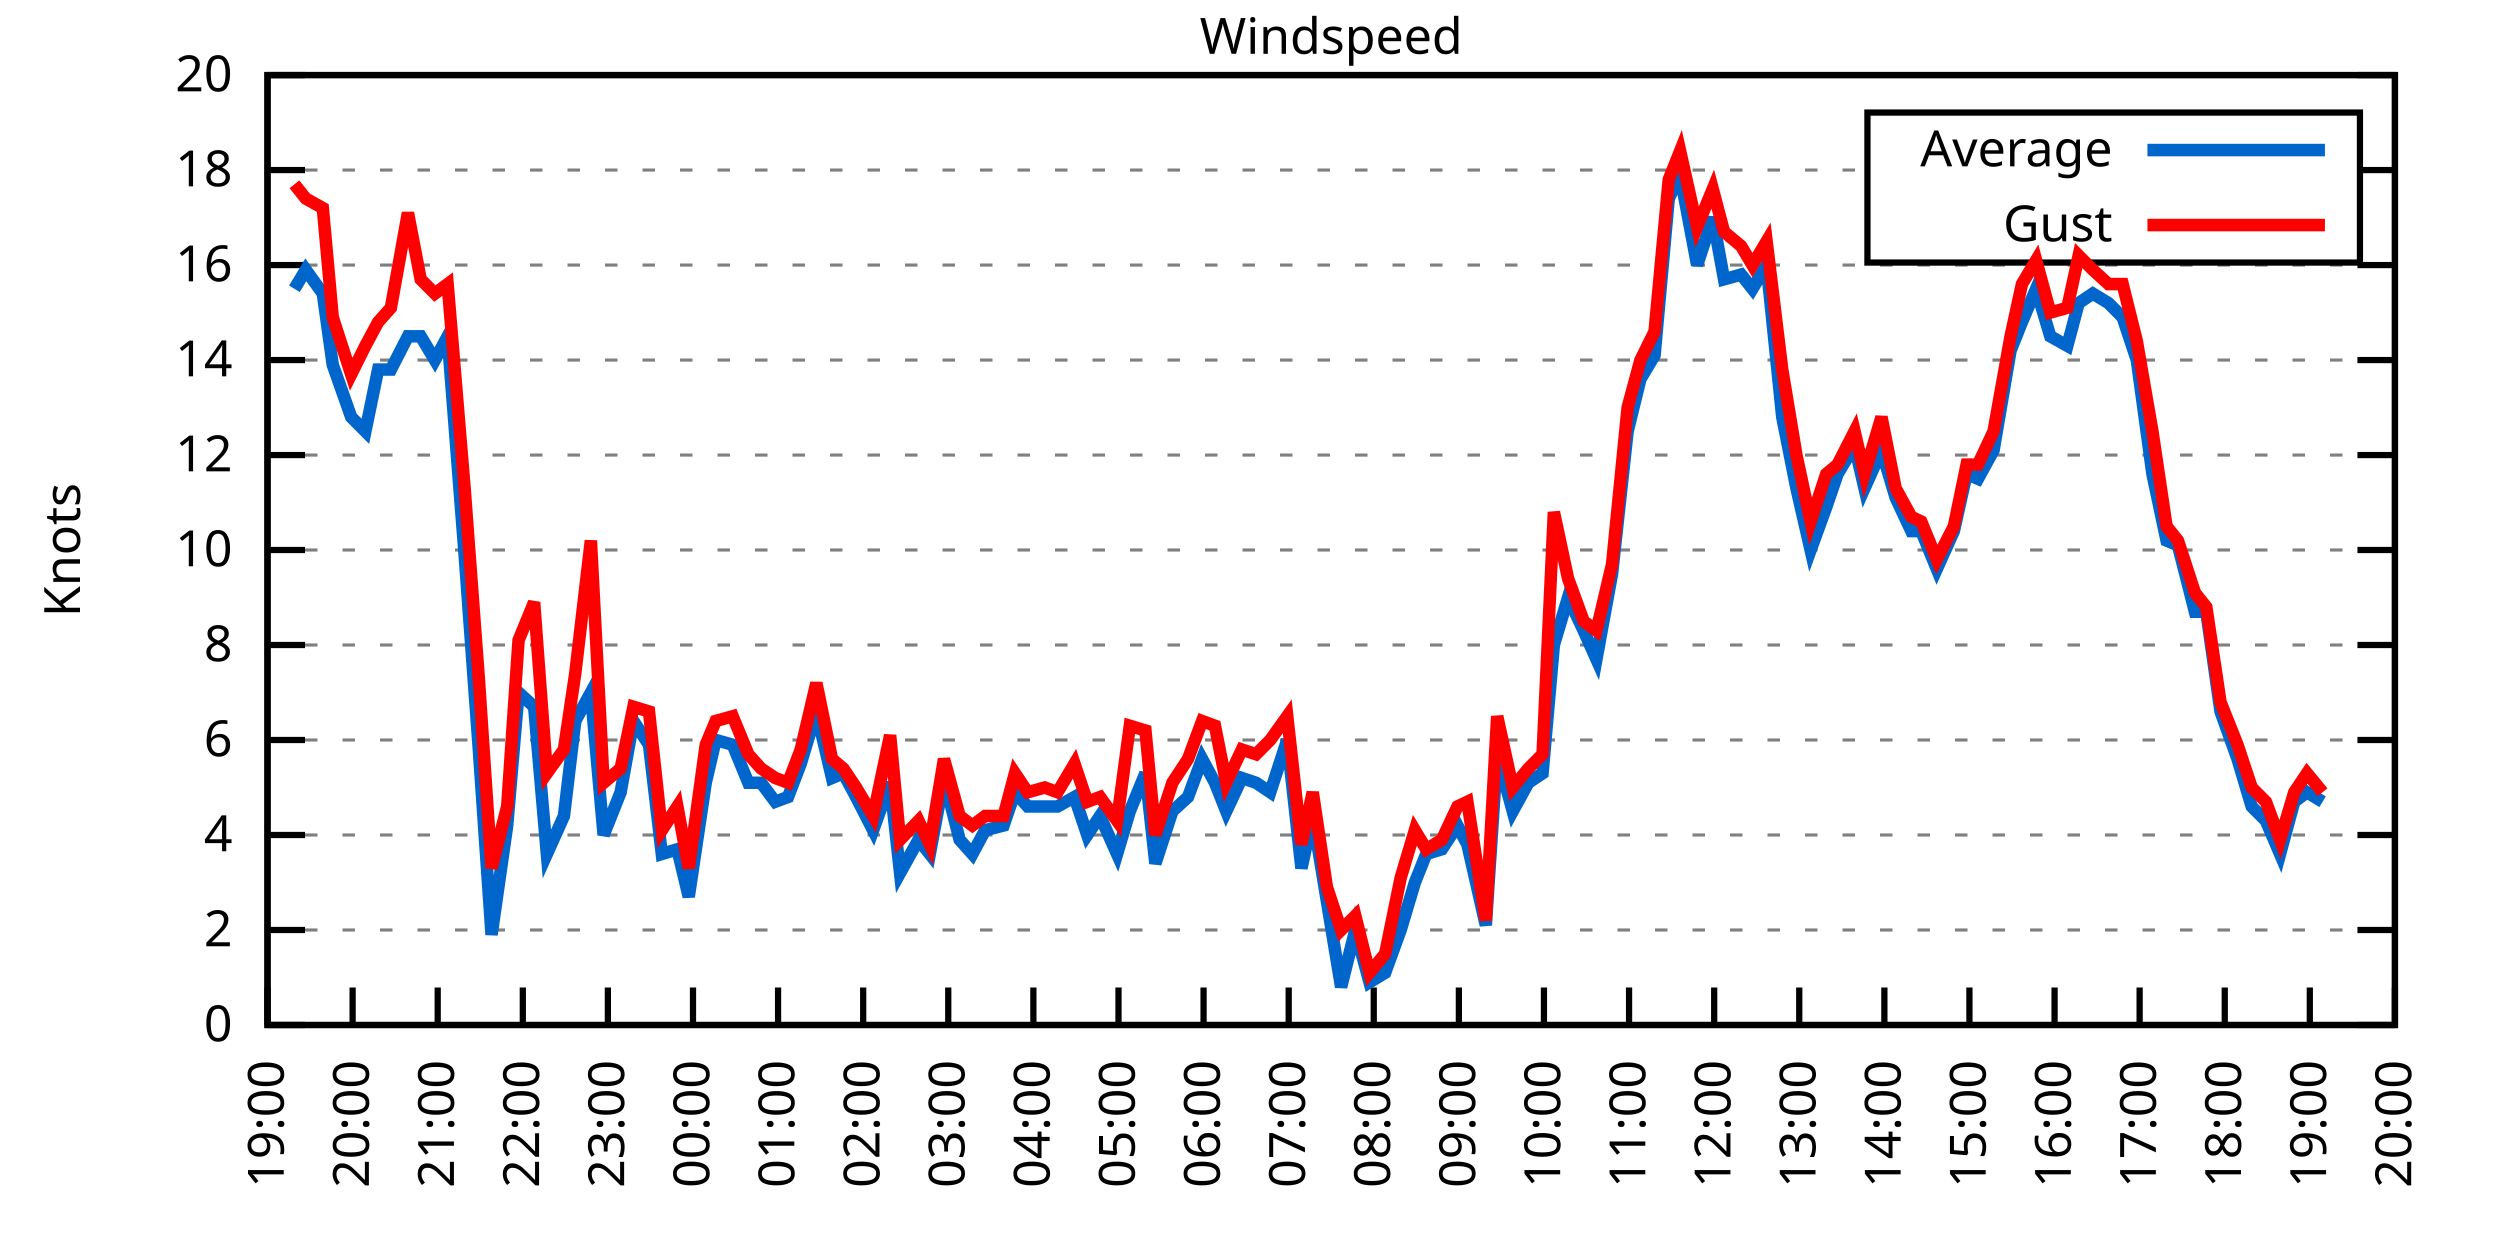
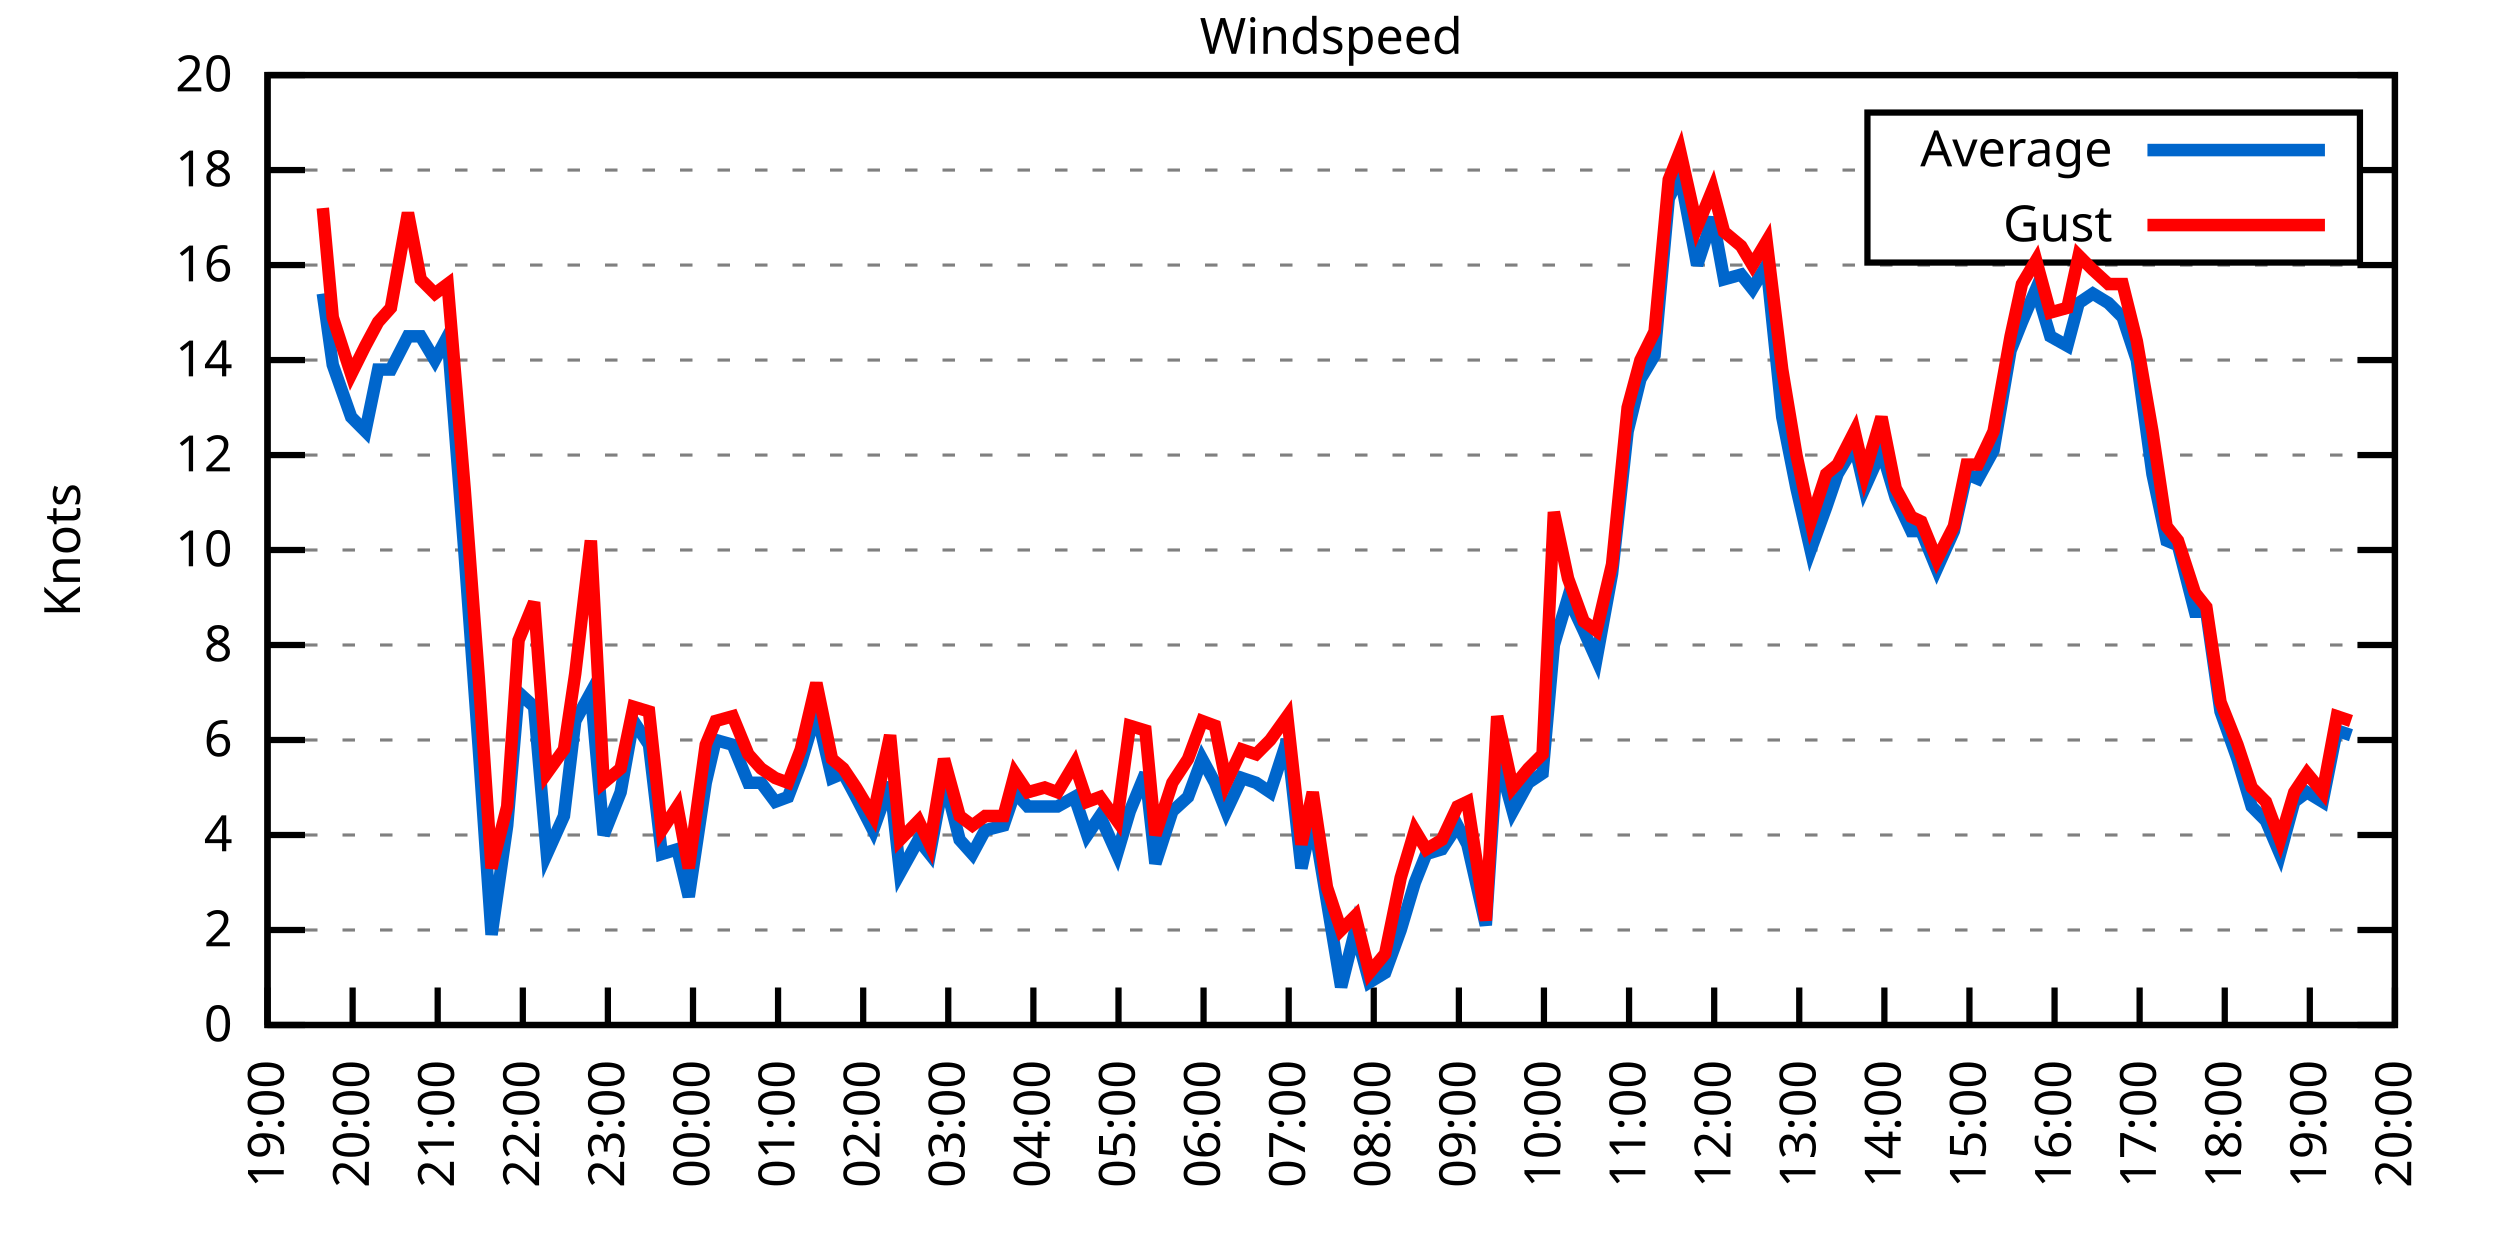
<svg xmlns="http://www.w3.org/2000/svg" xmlns:xlink="http://www.w3.org/1999/xlink" width="400" height="200" viewBox="0 0 400 200">
  <g id="gnuplot_canvas">
    <rect x="0" y="0" width="400" height="200" fill="none" />
    <defs>
      <circle id="gpDot" r="0.5" stroke-width="0.5" stroke="currentColor" />
      <path id="gpPt0" stroke-width="0.333" stroke="currentColor" d="M-1,0 h2 M0,-1 v2" />
      <path id="gpPt1" stroke-width="0.333" stroke="currentColor" d="M-1,-1 L1,1 M1,-1 L-1,1" />
      <path id="gpPt2" stroke-width="0.333" stroke="currentColor" d="M-1,0 L1,0 M0,-1 L0,1 M-1,-1 L1,1 M-1,1 L1,-1" />
      <rect id="gpPt3" stroke-width="0.333" stroke="currentColor" x="-1" y="-1" width="2" height="2" />
      <rect id="gpPt4" stroke-width="0.333" stroke="currentColor" fill="currentColor" x="-1" y="-1" width="2" height="2" />
      <circle id="gpPt5" stroke-width="0.333" stroke="currentColor" cx="0" cy="0" r="1" />
      <use xlink:href="#gpPt5" id="gpPt6" fill="currentColor" stroke="none" />
      <path id="gpPt7" stroke-width="0.333" stroke="currentColor" d="M0,-1.33 L-1.33,0.67 L1.33,0.67 z" />
      <use xlink:href="#gpPt7" id="gpPt8" fill="currentColor" stroke="none" />
      <use xlink:href="#gpPt7" id="gpPt9" stroke="currentColor" transform="rotate(180)" />
      <use xlink:href="#gpPt9" id="gpPt10" fill="currentColor" stroke="none" />
      <use xlink:href="#gpPt3" id="gpPt11" stroke="currentColor" transform="rotate(45)" />
      <use xlink:href="#gpPt11" id="gpPt12" fill="currentColor" stroke="none" />
      <path id="gpPt13" stroke-width="0.333" stroke="currentColor" d="M0,1.330 L1.265,0.411 L0.782,-1.067 L-0.782,-1.076 L-1.265,0.411 z" />
      <use xlink:href="#gpPt13" id="gpPt14" fill="currentColor" stroke="none" />
      <filter id="textbox" filterUnits="objectBoundingBox" x="0" y="0" height="1" width="1">
        <feFlood flood-color="white" flood-opacity="1" result="bgnd" />
        <feComposite in="SourceGraphic" in2="bgnd" operator="atop" />
      </filter>
      <filter id="greybox" filterUnits="objectBoundingBox" x="0" y="0" height="1" width="1">
        <feFlood flood-color="lightgrey" flood-opacity="1" result="grey" />
        <feComposite in="SourceGraphic" in2="grey" operator="atop" />
      </filter>
    </defs>
    <g fill="none" color="white" stroke="currentColor" stroke-width="1.00" stroke-linecap="butt" stroke-linejoin="miter">
</g>
    <g fill="none" color="black" stroke="currentColor" stroke-width="1.00" stroke-linecap="butt" stroke-linejoin="miter">
      <g stroke="none" shape-rendering="crispEdges">
        <polygon fill="rgb(255, 255, 255)" points="42.80,164.00 383.18,164.00 383.18,12.02 42.80,12.02 " />
      </g>
    </g>
    <g fill="none" color="black" stroke="currentColor" stroke-width="1.00" stroke-linecap="butt" stroke-linejoin="miter">
</g>
    <g fill="none" color="black" stroke="black" stroke-width="0.50" stroke-linecap="butt" stroke-linejoin="miter">
</g>
    <g fill="none" color="gray" stroke="currentColor" stroke-width="0.50" stroke-linecap="butt" stroke-linejoin="miter">
      <path stroke="gray" stroke-dasharray="2,4" class="gridline" d="M42.80,164.00 L383.19,164.00  " />
    </g>
    <g fill="none" color="gray" stroke="gray" stroke-width="1.00" stroke-linecap="butt" stroke-linejoin="miter">
</g>
    <g fill="none" color="black" stroke="currentColor" stroke-width="1.00" stroke-linecap="butt" stroke-linejoin="miter">
      <path stroke="black" d="M42.80,164.00 L48.80,164.00 M383.19,164.00 L377.19,164.00  " />
      <g transform="translate(37.20,166.60)" stroke="none" fill="black" font-family="Sans" font-size="8.00" text-anchor="end">
        <text>
          <tspan font-family="Sans"> 0</tspan>
        </text>
      </g>
    </g>
    <g fill="none" color="black" stroke="currentColor" stroke-width="1.00" stroke-linecap="butt" stroke-linejoin="miter">
</g>
    <g fill="none" color="black" stroke="black" stroke-width="0.50" stroke-linecap="butt" stroke-linejoin="miter">
</g>
    <g fill="none" color="gray" stroke="currentColor" stroke-width="0.50" stroke-linecap="butt" stroke-linejoin="miter">
      <path stroke="gray" stroke-dasharray="2,4" class="gridline" d="M42.80,148.80 L383.19,148.80  " />
    </g>
    <g fill="none" color="gray" stroke="gray" stroke-width="1.00" stroke-linecap="butt" stroke-linejoin="miter">
</g>
    <g fill="none" color="black" stroke="currentColor" stroke-width="1.00" stroke-linecap="butt" stroke-linejoin="miter">
      <path stroke="black" d="M42.80,148.80 L48.80,148.80 M383.19,148.80 L377.19,148.80  " />
      <g transform="translate(37.20,151.40)" stroke="none" fill="black" font-family="Sans" font-size="8.00" text-anchor="end">
        <text>
          <tspan font-family="Sans"> 2</tspan>
        </text>
      </g>
    </g>
    <g fill="none" color="black" stroke="currentColor" stroke-width="1.00" stroke-linecap="butt" stroke-linejoin="miter">
</g>
    <g fill="none" color="black" stroke="black" stroke-width="0.50" stroke-linecap="butt" stroke-linejoin="miter">
</g>
    <g fill="none" color="gray" stroke="currentColor" stroke-width="0.50" stroke-linecap="butt" stroke-linejoin="miter">
      <path stroke="gray" stroke-dasharray="2,4" class="gridline" d="M42.80,133.60 L383.19,133.60  " />
    </g>
    <g fill="none" color="gray" stroke="gray" stroke-width="1.00" stroke-linecap="butt" stroke-linejoin="miter">
</g>
    <g fill="none" color="black" stroke="currentColor" stroke-width="1.00" stroke-linecap="butt" stroke-linejoin="miter">
      <path stroke="black" d="M42.80,133.60 L48.80,133.60 M383.19,133.60 L377.19,133.60  " />
      <g transform="translate(37.20,136.20)" stroke="none" fill="black" font-family="Sans" font-size="8.00" text-anchor="end">
        <text>
          <tspan font-family="Sans"> 4</tspan>
        </text>
      </g>
    </g>
    <g fill="none" color="black" stroke="currentColor" stroke-width="1.00" stroke-linecap="butt" stroke-linejoin="miter">
</g>
    <g fill="none" color="black" stroke="black" stroke-width="0.50" stroke-linecap="butt" stroke-linejoin="miter">
</g>
    <g fill="none" color="gray" stroke="currentColor" stroke-width="0.50" stroke-linecap="butt" stroke-linejoin="miter">
      <path stroke="gray" stroke-dasharray="2,4" class="gridline" d="M42.80,118.40 L383.19,118.40  " />
    </g>
    <g fill="none" color="gray" stroke="gray" stroke-width="1.00" stroke-linecap="butt" stroke-linejoin="miter">
</g>
    <g fill="none" color="black" stroke="currentColor" stroke-width="1.00" stroke-linecap="butt" stroke-linejoin="miter">
      <path stroke="black" d="M42.80,118.40 L48.80,118.40 M383.19,118.40 L377.19,118.40  " />
      <g transform="translate(37.20,121.00)" stroke="none" fill="black" font-family="Sans" font-size="8.00" text-anchor="end">
        <text>
          <tspan font-family="Sans"> 6</tspan>
        </text>
      </g>
    </g>
    <g fill="none" color="black" stroke="currentColor" stroke-width="1.00" stroke-linecap="butt" stroke-linejoin="miter">
</g>
    <g fill="none" color="black" stroke="black" stroke-width="0.50" stroke-linecap="butt" stroke-linejoin="miter">
</g>
    <g fill="none" color="gray" stroke="currentColor" stroke-width="0.50" stroke-linecap="butt" stroke-linejoin="miter">
      <path stroke="gray" stroke-dasharray="2,4" class="gridline" d="M42.80,103.20 L383.19,103.20  " />
    </g>
    <g fill="none" color="gray" stroke="gray" stroke-width="1.00" stroke-linecap="butt" stroke-linejoin="miter">
</g>
    <g fill="none" color="black" stroke="currentColor" stroke-width="1.00" stroke-linecap="butt" stroke-linejoin="miter">
      <path stroke="black" d="M42.80,103.20 L48.80,103.20 M383.19,103.20 L377.19,103.20  " />
      <g transform="translate(37.20,105.80)" stroke="none" fill="black" font-family="Sans" font-size="8.00" text-anchor="end">
        <text>
          <tspan font-family="Sans"> 8</tspan>
        </text>
      </g>
    </g>
    <g fill="none" color="black" stroke="currentColor" stroke-width="1.00" stroke-linecap="butt" stroke-linejoin="miter">
</g>
    <g fill="none" color="black" stroke="black" stroke-width="0.50" stroke-linecap="butt" stroke-linejoin="miter">
</g>
    <g fill="none" color="gray" stroke="currentColor" stroke-width="0.50" stroke-linecap="butt" stroke-linejoin="miter">
      <path stroke="gray" stroke-dasharray="2,4" class="gridline" d="M42.80,88.00 L383.19,88.00  " />
    </g>
    <g fill="none" color="gray" stroke="gray" stroke-width="1.00" stroke-linecap="butt" stroke-linejoin="miter">
</g>
    <g fill="none" color="black" stroke="currentColor" stroke-width="1.00" stroke-linecap="butt" stroke-linejoin="miter">
      <path stroke="black" d="M42.80,88.00 L48.80,88.00 M383.19,88.00 L377.19,88.00  " />
      <g transform="translate(37.20,90.60)" stroke="none" fill="black" font-family="Sans" font-size="8.00" text-anchor="end">
        <text>
          <tspan font-family="Sans"> 10</tspan>
        </text>
      </g>
    </g>
    <g fill="none" color="black" stroke="currentColor" stroke-width="1.00" stroke-linecap="butt" stroke-linejoin="miter">
</g>
    <g fill="none" color="black" stroke="black" stroke-width="0.50" stroke-linecap="butt" stroke-linejoin="miter">
</g>
    <g fill="none" color="gray" stroke="currentColor" stroke-width="0.50" stroke-linecap="butt" stroke-linejoin="miter">
      <path stroke="gray" stroke-dasharray="2,4" class="gridline" d="M42.80,72.81 L383.19,72.81  " />
    </g>
    <g fill="none" color="gray" stroke="gray" stroke-width="1.00" stroke-linecap="butt" stroke-linejoin="miter">
</g>
    <g fill="none" color="black" stroke="currentColor" stroke-width="1.00" stroke-linecap="butt" stroke-linejoin="miter">
      <path stroke="black" d="M42.80,72.81 L48.80,72.81 M383.19,72.81 L377.19,72.81  " />
      <g transform="translate(37.20,75.41)" stroke="none" fill="black" font-family="Sans" font-size="8.00" text-anchor="end">
        <text>
          <tspan font-family="Sans"> 12</tspan>
        </text>
      </g>
    </g>
    <g fill="none" color="black" stroke="currentColor" stroke-width="1.00" stroke-linecap="butt" stroke-linejoin="miter">
</g>
    <g fill="none" color="black" stroke="black" stroke-width="0.50" stroke-linecap="butt" stroke-linejoin="miter">
</g>
    <g fill="none" color="gray" stroke="currentColor" stroke-width="0.50" stroke-linecap="butt" stroke-linejoin="miter">
      <path stroke="gray" stroke-dasharray="2,4" class="gridline" d="M42.80,57.61 L383.19,57.61  " />
    </g>
    <g fill="none" color="gray" stroke="gray" stroke-width="1.00" stroke-linecap="butt" stroke-linejoin="miter">
</g>
    <g fill="none" color="black" stroke="currentColor" stroke-width="1.00" stroke-linecap="butt" stroke-linejoin="miter">
      <path stroke="black" d="M42.80,57.61 L48.80,57.61 M383.19,57.61 L377.19,57.61  " />
      <g transform="translate(37.20,60.21)" stroke="none" fill="black" font-family="Sans" font-size="8.00" text-anchor="end">
        <text>
          <tspan font-family="Sans"> 14</tspan>
        </text>
      </g>
    </g>
    <g fill="none" color="black" stroke="currentColor" stroke-width="1.00" stroke-linecap="butt" stroke-linejoin="miter">
</g>
    <g fill="none" color="black" stroke="black" stroke-width="0.50" stroke-linecap="butt" stroke-linejoin="miter">
</g>
    <g fill="none" color="gray" stroke="currentColor" stroke-width="0.50" stroke-linecap="butt" stroke-linejoin="miter">
      <path stroke="gray" stroke-dasharray="2,4" class="gridline" d="M42.80,42.41 L383.19,42.41  " />
    </g>
    <g fill="none" color="gray" stroke="gray" stroke-width="1.00" stroke-linecap="butt" stroke-linejoin="miter">
</g>
    <g fill="none" color="black" stroke="currentColor" stroke-width="1.00" stroke-linecap="butt" stroke-linejoin="miter">
      <path stroke="black" d="M42.80,42.41 L48.80,42.41 M383.19,42.41 L377.19,42.41  " />
      <g transform="translate(37.20,45.01)" stroke="none" fill="black" font-family="Sans" font-size="8.00" text-anchor="end">
        <text>
          <tspan font-family="Sans"> 16</tspan>
        </text>
      </g>
    </g>
    <g fill="none" color="black" stroke="currentColor" stroke-width="1.00" stroke-linecap="butt" stroke-linejoin="miter">
</g>
    <g fill="none" color="black" stroke="black" stroke-width="0.50" stroke-linecap="butt" stroke-linejoin="miter">
</g>
    <g fill="none" color="gray" stroke="currentColor" stroke-width="0.50" stroke-linecap="butt" stroke-linejoin="miter">
      <path stroke="gray" stroke-dasharray="2,4" class="gridline" d="M42.80,27.21 L298.79,27.21 M377.59,27.21 L383.19,27.21  " />
    </g>
    <g fill="none" color="gray" stroke="gray" stroke-width="1.00" stroke-linecap="butt" stroke-linejoin="miter">
</g>
    <g fill="none" color="black" stroke="currentColor" stroke-width="1.00" stroke-linecap="butt" stroke-linejoin="miter">
      <path stroke="black" d="M42.80,27.21 L48.80,27.21 M383.19,27.21 L377.19,27.21  " />
      <g transform="translate(37.20,29.81)" stroke="none" fill="black" font-family="Sans" font-size="8.00" text-anchor="end">
        <text>
          <tspan font-family="Sans"> 18</tspan>
        </text>
      </g>
    </g>
    <g fill="none" color="black" stroke="currentColor" stroke-width="1.00" stroke-linecap="butt" stroke-linejoin="miter">
</g>
    <g fill="none" color="black" stroke="black" stroke-width="0.50" stroke-linecap="butt" stroke-linejoin="miter">
</g>
    <g fill="none" color="gray" stroke="currentColor" stroke-width="0.50" stroke-linecap="butt" stroke-linejoin="miter">
      <path stroke="gray" stroke-dasharray="2,4" class="gridline" d="M42.80,12.01 L383.19,12.01  " />
    </g>
    <g fill="none" color="gray" stroke="gray" stroke-width="1.00" stroke-linecap="butt" stroke-linejoin="miter">
</g>
    <g fill="none" color="black" stroke="currentColor" stroke-width="1.00" stroke-linecap="butt" stroke-linejoin="miter">
      <path stroke="black" d="M42.80,12.01 L48.80,12.01 M383.19,12.01 L377.19,12.01  " />
      <g transform="translate(37.20,14.61)" stroke="none" fill="black" font-family="Sans" font-size="8.00" text-anchor="end">
        <text>
          <tspan font-family="Sans"> 20</tspan>
        </text>
      </g>
    </g>
    <g fill="none" color="black" stroke="currentColor" stroke-width="1.00" stroke-linecap="butt" stroke-linejoin="miter">
      <path stroke="black" d="M42.80,164.00 L42.80,158.00  " />
      <g transform="translate(45.40,169.60) rotate(270.00)" stroke="none" fill="black" font-family="Sans" font-size="8.00" text-anchor="end">
        <text>
          <tspan font-family="Sans">19:00</tspan>
        </text>
      </g>
    </g>
    <g fill="none" color="black" stroke="currentColor" stroke-width="1.00" stroke-linecap="butt" stroke-linejoin="miter">
      <path stroke="black" d="M56.42,164.00 L56.42,158.00  " />
      <g transform="translate(59.02,169.60) rotate(270.00)" stroke="none" fill="black" font-family="Sans" font-size="8.00" text-anchor="end">
        <text>
          <tspan font-family="Sans">20:00</tspan>
        </text>
      </g>
    </g>
    <g fill="none" color="black" stroke="currentColor" stroke-width="1.00" stroke-linecap="butt" stroke-linejoin="miter">
      <path stroke="black" d="M70.03,164.00 L70.03,158.00  " />
      <g transform="translate(72.63,169.60) rotate(270.00)" stroke="none" fill="black" font-family="Sans" font-size="8.00" text-anchor="end">
        <text>
          <tspan font-family="Sans">21:00</tspan>
        </text>
      </g>
    </g>
    <g fill="none" color="black" stroke="currentColor" stroke-width="1.00" stroke-linecap="butt" stroke-linejoin="miter">
      <path stroke="black" d="M83.65,164.00 L83.65,158.00  " />
      <g transform="translate(86.25,169.60) rotate(270.00)" stroke="none" fill="black" font-family="Sans" font-size="8.00" text-anchor="end">
        <text>
          <tspan font-family="Sans">22:00</tspan>
        </text>
      </g>
    </g>
    <g fill="none" color="black" stroke="currentColor" stroke-width="1.00" stroke-linecap="butt" stroke-linejoin="miter">
      <path stroke="black" d="M97.26,164.00 L97.26,158.00  " />
      <g transform="translate(99.86,169.60) rotate(270.00)" stroke="none" fill="black" font-family="Sans" font-size="8.00" text-anchor="end">
        <text>
          <tspan font-family="Sans">23:00</tspan>
        </text>
      </g>
    </g>
    <g fill="none" color="black" stroke="currentColor" stroke-width="1.00" stroke-linecap="butt" stroke-linejoin="miter">
      <path stroke="black" d="M110.88,164.00 L110.88,158.00  " />
      <g transform="translate(113.48,169.60) rotate(270.00)" stroke="none" fill="black" font-family="Sans" font-size="8.00" text-anchor="end">
        <text>
          <tspan font-family="Sans">00:00</tspan>
        </text>
      </g>
    </g>
    <g fill="none" color="black" stroke="currentColor" stroke-width="1.00" stroke-linecap="butt" stroke-linejoin="miter">
      <path stroke="black" d="M124.49,164.00 L124.49,158.00  " />
      <g transform="translate(127.09,169.60) rotate(270.00)" stroke="none" fill="black" font-family="Sans" font-size="8.00" text-anchor="end">
        <text>
          <tspan font-family="Sans">01:00</tspan>
        </text>
      </g>
    </g>
    <g fill="none" color="black" stroke="currentColor" stroke-width="1.00" stroke-linecap="butt" stroke-linejoin="miter">
      <path stroke="black" d="M138.11,164.00 L138.11,158.00  " />
      <g transform="translate(140.71,169.60) rotate(270.00)" stroke="none" fill="black" font-family="Sans" font-size="8.00" text-anchor="end">
        <text>
          <tspan font-family="Sans">02:00</tspan>
        </text>
      </g>
    </g>
    <g fill="none" color="black" stroke="currentColor" stroke-width="1.00" stroke-linecap="butt" stroke-linejoin="miter">
      <path stroke="black" d="M151.72,164.00 L151.72,158.00  " />
      <g transform="translate(154.32,169.60) rotate(270.00)" stroke="none" fill="black" font-family="Sans" font-size="8.00" text-anchor="end">
        <text>
          <tspan font-family="Sans">03:00</tspan>
        </text>
      </g>
    </g>
    <g fill="none" color="black" stroke="currentColor" stroke-width="1.00" stroke-linecap="butt" stroke-linejoin="miter">
      <path stroke="black" d="M165.34,164.00 L165.34,158.00  " />
      <g transform="translate(167.94,169.60) rotate(270.00)" stroke="none" fill="black" font-family="Sans" font-size="8.00" text-anchor="end">
        <text>
          <tspan font-family="Sans">04:00</tspan>
        </text>
      </g>
    </g>
    <g fill="none" color="black" stroke="currentColor" stroke-width="1.00" stroke-linecap="butt" stroke-linejoin="miter">
      <path stroke="black" d="M178.96,164.00 L178.96,158.00  " />
      <g transform="translate(181.56,169.60) rotate(270.00)" stroke="none" fill="black" font-family="Sans" font-size="8.00" text-anchor="end">
        <text>
          <tspan font-family="Sans">05:00</tspan>
        </text>
      </g>
    </g>
    <g fill="none" color="black" stroke="currentColor" stroke-width="1.00" stroke-linecap="butt" stroke-linejoin="miter">
      <path stroke="black" d="M192.57,164.00 L192.57,158.00  " />
      <g transform="translate(195.17,169.60) rotate(270.00)" stroke="none" fill="black" font-family="Sans" font-size="8.00" text-anchor="end">
        <text>
          <tspan font-family="Sans">06:00</tspan>
        </text>
      </g>
    </g>
    <g fill="none" color="black" stroke="currentColor" stroke-width="1.00" stroke-linecap="butt" stroke-linejoin="miter">
      <path stroke="black" d="M206.19,164.00 L206.19,158.00  " />
      <g transform="translate(208.79,169.60) rotate(270.00)" stroke="none" fill="black" font-family="Sans" font-size="8.00" text-anchor="end">
        <text>
          <tspan font-family="Sans">07:00</tspan>
        </text>
      </g>
    </g>
    <g fill="none" color="black" stroke="currentColor" stroke-width="1.00" stroke-linecap="butt" stroke-linejoin="miter">
      <path stroke="black" d="M219.80,164.00 L219.80,158.00  " />
      <g transform="translate(222.40,169.60) rotate(270.00)" stroke="none" fill="black" font-family="Sans" font-size="8.00" text-anchor="end">
        <text>
          <tspan font-family="Sans">08:00</tspan>
        </text>
      </g>
    </g>
    <g fill="none" color="black" stroke="currentColor" stroke-width="1.00" stroke-linecap="butt" stroke-linejoin="miter">
      <path stroke="black" d="M233.42,164.00 L233.42,158.00  " />
      <g transform="translate(236.02,169.60) rotate(270.00)" stroke="none" fill="black" font-family="Sans" font-size="8.00" text-anchor="end">
        <text>
          <tspan font-family="Sans">09:00</tspan>
        </text>
      </g>
    </g>
    <g fill="none" color="black" stroke="currentColor" stroke-width="1.00" stroke-linecap="butt" stroke-linejoin="miter">
      <path stroke="black" d="M247.03,164.00 L247.03,158.00  " />
      <g transform="translate(249.63,169.60) rotate(270.00)" stroke="none" fill="black" font-family="Sans" font-size="8.00" text-anchor="end">
        <text>
          <tspan font-family="Sans">10:00</tspan>
        </text>
      </g>
    </g>
    <g fill="none" color="black" stroke="currentColor" stroke-width="1.00" stroke-linecap="butt" stroke-linejoin="miter">
      <path stroke="black" d="M260.65,164.00 L260.65,158.00  " />
      <g transform="translate(263.25,169.60) rotate(270.00)" stroke="none" fill="black" font-family="Sans" font-size="8.00" text-anchor="end">
        <text>
          <tspan font-family="Sans">11:00</tspan>
        </text>
      </g>
    </g>
    <g fill="none" color="black" stroke="currentColor" stroke-width="1.00" stroke-linecap="butt" stroke-linejoin="miter">
      <path stroke="black" d="M274.27,164.00 L274.27,158.00  " />
      <g transform="translate(276.87,169.60) rotate(270.00)" stroke="none" fill="black" font-family="Sans" font-size="8.00" text-anchor="end">
        <text>
          <tspan font-family="Sans">12:00</tspan>
        </text>
      </g>
    </g>
    <g fill="none" color="black" stroke="currentColor" stroke-width="1.00" stroke-linecap="butt" stroke-linejoin="miter">
      <path stroke="black" d="M287.88,164.00 L287.88,158.00  " />
      <g transform="translate(290.48,169.60) rotate(270.00)" stroke="none" fill="black" font-family="Sans" font-size="8.00" text-anchor="end">
        <text>
          <tspan font-family="Sans">13:00</tspan>
        </text>
      </g>
    </g>
    <g fill="none" color="black" stroke="currentColor" stroke-width="1.00" stroke-linecap="butt" stroke-linejoin="miter">
      <path stroke="black" d="M301.50,164.00 L301.50,158.00  " />
      <g transform="translate(304.10,169.60) rotate(270.00)" stroke="none" fill="black" font-family="Sans" font-size="8.00" text-anchor="end">
        <text>
          <tspan font-family="Sans">14:00</tspan>
        </text>
      </g>
    </g>
    <g fill="none" color="black" stroke="currentColor" stroke-width="1.00" stroke-linecap="butt" stroke-linejoin="miter">
      <path stroke="black" d="M315.11,164.00 L315.11,158.00  " />
      <g transform="translate(317.71,169.60) rotate(270.00)" stroke="none" fill="black" font-family="Sans" font-size="8.00" text-anchor="end">
        <text>
          <tspan font-family="Sans">15:00</tspan>
        </text>
      </g>
    </g>
    <g fill="none" color="black" stroke="currentColor" stroke-width="1.00" stroke-linecap="butt" stroke-linejoin="miter">
      <path stroke="black" d="M328.73,164.00 L328.73,158.00  " />
      <g transform="translate(331.33,169.60) rotate(270.00)" stroke="none" fill="black" font-family="Sans" font-size="8.00" text-anchor="end">
        <text>
          <tspan font-family="Sans">16:00</tspan>
        </text>
      </g>
    </g>
    <g fill="none" color="black" stroke="currentColor" stroke-width="1.00" stroke-linecap="butt" stroke-linejoin="miter">
      <path stroke="black" d="M342.34,164.00 L342.34,158.00  " />
      <g transform="translate(344.94,169.60) rotate(270.00)" stroke="none" fill="black" font-family="Sans" font-size="8.00" text-anchor="end">
        <text>
          <tspan font-family="Sans">17:00</tspan>
        </text>
      </g>
    </g>
    <g fill="none" color="black" stroke="currentColor" stroke-width="1.00" stroke-linecap="butt" stroke-linejoin="miter">
      <path stroke="black" d="M355.96,164.00 L355.96,158.00  " />
      <g transform="translate(358.56,169.60) rotate(270.00)" stroke="none" fill="black" font-family="Sans" font-size="8.00" text-anchor="end">
        <text>
          <tspan font-family="Sans">18:00</tspan>
        </text>
      </g>
    </g>
    <g fill="none" color="black" stroke="currentColor" stroke-width="1.00" stroke-linecap="butt" stroke-linejoin="miter">
      <path stroke="black" d="M369.57,164.00 L369.57,158.00  " />
      <g transform="translate(372.17,169.60) rotate(270.00)" stroke="none" fill="black" font-family="Sans" font-size="8.00" text-anchor="end">
        <text>
          <tspan font-family="Sans">19:00</tspan>
        </text>
      </g>
    </g>
    <g fill="none" color="black" stroke="currentColor" stroke-width="1.00" stroke-linecap="butt" stroke-linejoin="miter">
      <path stroke="black" d="M383.19,164.00 L383.19,158.00  " />
      <g transform="translate(385.79,169.60) rotate(270.00)" stroke="none" fill="black" font-family="Sans" font-size="8.00" text-anchor="end">
        <text>
          <tspan font-family="Sans">20:00</tspan>
        </text>
      </g>
    </g>
    <g fill="none" color="black" stroke="currentColor" stroke-width="1.00" stroke-linecap="butt" stroke-linejoin="miter">
</g>
    <g fill="none" color="black" stroke="currentColor" stroke-width="1.00" stroke-linecap="butt" stroke-linejoin="miter">
      <path stroke="black" d="M42.80,12.01 L42.80,164.00 L383.19,164.00 L383.19,12.01 L42.80,12.01 Z  " />
    </g>
    <g fill="none" color="black" stroke="currentColor" stroke-width="1.00" stroke-linecap="butt" stroke-linejoin="miter">
</g>
    <g fill="none" color="black" stroke="currentColor" stroke-width="1.00" stroke-linecap="butt" stroke-linejoin="miter">
      <path stroke="black" d="M298.79,42.01 L298.79,18.01 L377.59,18.01 L377.59,42.01 L298.79,42.01 Z  " />
    </g>
    <g id="Windspeed_plot_1">
      <g fill="none" color="white" stroke="black" stroke-width="2.00" stroke-linecap="butt" stroke-linejoin="miter">
</g>
      <g fill="none" color="black" stroke="currentColor" stroke-width="2.00" stroke-linecap="butt" stroke-linejoin="miter">
        <g transform="translate(337.99,26.61)" stroke="none" fill="black" font-family="Sans" font-size="8.00" text-anchor="end">
          <text>
            <tspan font-family="Sans">Average</tspan>
          </text>
        </g>
      </g>
      <g fill="none" color="black" stroke="currentColor" stroke-width="2.00" stroke-linecap="butt" stroke-linejoin="miter">
-         <path stroke="rgb(  0, 102, 204)" d="M343.59,24.01 L371.99,24.01 M47.11,46.21 L48.93,43.17 L51.65,46.97 L53.24,58.37 L56.19,66.73 L58.46,69.01   L60.50,59.13 L62.54,59.13 L65.27,53.81 L67.31,53.81 L69.58,57.61 L71.62,53.81 L74.34,88.76 L76.61,119.92   L78.65,149.56 L81.15,132.08 L82.97,110.80 L85.46,113.08 L87.50,136.64 L90.23,130.56 L92.04,115.36 L94.54,110.80   L96.58,133.60 L99.30,126.76 L101.35,115.36 L103.84,119.16 L105.89,136.64 L108.38,135.88 L110.20,143.48 L112.92,125.24   L114.51,118.40 L117.23,119.16 L119.73,125.24 L121.77,125.24 L124.04,128.28 L126.08,127.52 L128.12,122.20 L130.62,113.84   L133.12,124.48 L134.93,123.72 L136.97,127.52 L139.70,132.84 L142.42,125.24 L144.01,139.68 L146.96,134.36 L148.77,136.64   L151.04,124.48 L153.54,134.36 L155.58,136.64 L157.62,132.84 L160.57,132.08 L162.39,126.76 L164.43,129.04 L167.16,129.04   L169.20,129.04 L171.92,127.52 L173.96,133.60 L176.01,130.56 L178.73,136.64 L180.77,129.80 L183.27,123.72 L184.86,138.16   L187.58,129.80 L190.08,127.52 L192.34,121.44 L194.39,125.24 L196.20,129.80 L198.70,124.48 L200.97,125.24 L203.24,126.76   L205.96,118.40 L208.23,138.92 L210.04,130.56 L212.31,144.24 L214.58,157.92 L216.85,148.80 L219.12,157.16 L221.62,155.64   L224.11,148.80 L226.38,141.20 L228.20,136.64 L230.70,135.88 L233.19,132.08 L234.78,135.12 L237.73,148.04 L239.55,120.68   L242.04,129.80 L244.54,125.24 L246.81,123.72 L248.62,103.20 L250.89,95.60 L253.39,100.92 L255.43,105.48 L257.93,91.80   L260.42,69.01 L262.47,60.65 L264.73,56.85 L267.00,31.77 L268.82,27.97 L271.54,42.41 L274.04,34.81 L275.85,44.69   L278.58,43.93 L280.39,46.21 L282.66,42.41 L285.16,66.73 L287.43,78.13 L289.70,88.00 L292.19,81.17 L294.01,75.85   L296.73,71.29 L298.32,78.13 L301.04,72.05 L303.31,79.65 L305.81,84.97 L307.40,84.97 L309.89,91.04 L312.62,84.97   L314.66,75.85 L316.47,76.61 L318.97,72.05 L321.69,56.09 L323.51,51.53 L325.78,46.21 L328.05,53.81 L330.77,55.33   L332.59,48.49 L334.85,46.97 L337.35,48.49 L339.62,50.77 L341.89,57.61 L344.39,75.85 L346.65,86.49 L348.47,87.25   L351.19,97.88 L353.01,97.88 L355.28,113.84 L358.00,121.44 L360.27,129.04 L362.54,131.32 L364.81,136.64 L367.08,128.28   L369.12,126.76 L371.62,128.28  " />
+         <path stroke="rgb(  0, 102, 204)" d="M343.59,24.01 L371.99,24.01 M51.65,46.97 L53.24,58.37 L56.19,66.73 L58.46,69.01 L60.50,59.13 L62.54,59.13   L65.27,53.81 L67.31,53.81 L69.58,57.61 L71.62,53.81 L74.34,88.76 L76.61,119.92 L78.65,149.56 L81.15,132.08   L82.97,110.80 L85.46,113.08 L87.50,136.64 L90.23,130.56 L92.04,115.36 L94.54,110.80 L96.58,133.60 L99.30,126.76   L101.35,115.36 L103.84,119.16 L105.89,136.64 L108.38,135.88 L110.20,143.48 L112.92,125.24 L114.51,118.40 L117.23,119.16   L119.73,125.24 L121.77,125.24 L124.04,128.28 L126.08,127.52 L128.12,122.20 L130.62,113.84 L133.12,124.48 L134.93,123.72   L136.97,127.52 L139.70,132.84 L142.42,125.24 L144.01,139.68 L146.96,134.36 L148.77,136.64 L151.04,124.48 L153.54,134.36   L155.58,136.64 L157.62,132.84 L160.57,132.08 L162.39,126.76 L164.43,129.04 L167.16,129.04 L169.20,129.04 L171.92,127.52   L173.96,133.60 L176.01,130.56 L178.73,136.64 L180.77,129.80 L183.27,123.72 L184.86,138.16 L187.58,129.80 L190.08,127.52   L192.34,121.44 L194.39,125.24 L196.20,129.80 L198.70,124.48 L200.97,125.24 L203.24,126.76 L205.96,118.40 L208.23,138.92   L210.04,130.56 L212.31,144.24 L214.58,157.92 L216.85,148.80 L219.12,157.16 L221.62,155.64 L224.11,148.80 L226.38,141.20   L228.20,136.64 L230.70,135.88 L233.19,132.08 L234.78,135.12 L237.73,148.04 L239.55,120.68 L242.04,129.80 L244.54,125.24   L246.81,123.72 L248.62,103.20 L250.89,95.60 L253.39,100.92 L255.43,105.48 L257.93,91.80 L260.42,69.01 L262.47,60.65   L264.73,56.85 L267.00,31.77 L268.82,27.97 L271.54,42.41 L274.04,34.81 L275.85,44.69 L278.58,43.93 L280.39,46.21   L282.66,42.41 L285.16,66.73 L287.43,78.13 L289.70,88.00 L292.19,81.17 L294.01,75.85 L296.73,71.29 L298.32,78.13   L301.04,72.05 L303.31,79.65 L305.81,84.97 L307.40,84.97 L309.89,91.04 L312.62,84.97 L314.66,75.85 L316.47,76.61   L318.97,72.05 L321.69,56.09 L323.51,51.53 L325.78,46.21 L328.05,53.81 L330.77,55.33 L332.59,48.49 L334.85,46.97   L337.35,48.49 L339.62,50.77 L341.89,57.61 L344.39,75.85 L346.65,86.49 L348.47,87.25 L351.19,97.88 L353.01,97.88   L355.28,113.84 L358.00,121.44 L360.27,129.04 L362.54,131.32 L364.81,136.64 L367.08,128.28 L369.12,126.76 L371.62,128.28   L373.89,116.88 L376.16,117.64  " />
      </g>
    </g>
    <g id="Windspeed_plot_2">
      <g fill="none" color="black" stroke="currentColor" stroke-width="2.00" stroke-linecap="butt" stroke-linejoin="miter">
        <g transform="translate(337.99,38.61)" stroke="none" fill="black" font-family="Sans" font-size="8.00" text-anchor="end">
          <text>
            <tspan font-family="Sans">Gust</tspan>
          </text>
        </g>
      </g>
      <g fill="none" color="black" stroke="currentColor" stroke-width="2.00" stroke-linecap="butt" stroke-linejoin="miter">
-         <path stroke="rgb(255,   0,   0)" d="M343.59,36.01 L371.99,36.01 M47.11,29.49 L48.93,31.77 L51.65,33.29 L53.24,50.77 L56.19,59.89 L58.46,55.33   L60.50,51.53 L62.54,49.25 L65.27,34.05 L67.31,44.69 L69.58,46.97 L71.62,45.45 L74.34,78.13 L76.61,108.52   L78.65,138.92 L81.15,129.04 L82.97,102.44 L85.46,96.36 L87.50,123.72 L90.23,119.92 L92.04,107.76 L94.54,86.49   L96.58,125.24 L99.30,122.96 L101.35,113.08 L103.84,113.84 L105.89,132.84 L108.38,129.04 L110.20,138.92 L112.92,119.16   L114.51,115.36 L117.23,114.60 L119.73,120.68 L121.77,122.96 L124.04,124.48 L126.08,125.24 L128.12,119.92 L130.62,109.28   L133.12,121.44 L134.93,122.96 L136.97,126.00 L139.70,130.56 L142.42,117.64 L144.01,134.36 L146.96,131.32 L148.77,135.12   L151.04,121.44 L153.54,130.56 L155.58,132.08 L157.62,130.56 L160.57,130.56 L162.39,123.72 L164.43,126.76 L167.16,126.00   L169.20,126.76 L171.92,122.20 L173.96,128.28 L176.01,127.52 L178.73,131.32 L180.77,116.12 L183.27,116.88 L184.86,133.60   L187.58,125.24 L190.08,121.44 L192.34,115.36 L194.39,116.12 L196.20,125.24 L198.70,119.92 L200.97,120.68 L203.24,118.40   L205.96,114.60 L208.23,135.12 L210.04,126.76 L212.31,141.96 L214.58,148.80 L216.85,146.52 L219.12,155.64 L221.62,152.60   L224.11,140.44 L226.38,132.84 L228.20,135.88 L230.70,134.36 L233.19,129.04 L234.78,128.28 L237.73,147.28 L239.55,114.60   L242.04,126.00 L244.54,122.96 L246.81,120.68 L248.62,81.93 L250.89,92.56 L253.39,99.40 L255.43,100.92 L257.93,90.28   L260.42,65.21 L262.47,57.61 L264.73,53.05 L267.00,28.73 L268.82,24.17 L271.54,36.33 L274.04,30.25 L275.85,37.09   L278.58,39.37 L280.39,42.41 L282.66,38.61 L285.16,59.13 L287.43,72.81 L289.70,83.45 L292.19,75.85 L294.01,74.33   L296.73,69.01 L298.32,75.85 L301.04,66.73 L303.31,78.13 L305.81,82.69 L307.40,83.45 L309.89,89.52 L312.62,84.21   L314.66,74.33 L316.47,74.33 L318.97,69.01 L321.69,53.81 L323.51,45.45 L325.78,41.65 L328.05,50.01 L330.77,49.25   L332.59,40.89 L334.85,43.17 L337.35,45.45 L339.62,45.45 L341.89,54.57 L344.39,69.01 L346.65,84.21 L348.47,86.49   L351.19,94.84 L353.01,97.12 L355.28,112.32 L358.00,119.16 L360.27,126.00 L362.54,128.28 L364.81,134.36 L367.08,126.76   L369.12,123.72 L371.62,126.76  " />
+         <path stroke="rgb(255,   0,   0)" d="M343.59,36.01 L371.99,36.01 M51.65,33.29 L53.24,50.77 L56.19,59.89 L58.46,55.33 L60.50,51.53 L62.54,49.25   L65.27,34.05 L67.31,44.69 L69.58,46.97 L71.62,45.45 L74.34,78.13 L76.61,108.52 L78.65,138.92 L81.15,129.04   L82.97,102.44 L85.46,96.36 L87.50,123.72 L90.23,119.92 L92.04,107.76 L94.54,86.49 L96.58,125.24 L99.30,122.96   L101.35,113.08 L103.84,113.84 L105.89,132.84 L108.38,129.04 L110.20,138.92 L112.92,119.16 L114.51,115.36 L117.23,114.60   L119.73,120.68 L121.77,122.96 L124.04,124.48 L126.08,125.24 L128.12,119.92 L130.62,109.28 L133.12,121.44 L134.93,122.96   L136.97,126.00 L139.70,130.56 L142.42,117.64 L144.01,134.36 L146.96,131.32 L148.77,135.12 L151.04,121.44 L153.54,130.56   L155.58,132.08 L157.62,130.56 L160.57,130.56 L162.39,123.72 L164.43,126.76 L167.16,126.00 L169.20,126.76 L171.92,122.20   L173.96,128.28 L176.01,127.52 L178.73,131.32 L180.77,116.12 L183.27,116.88 L184.86,133.60 L187.58,125.24 L190.08,121.44   L192.34,115.36 L194.39,116.12 L196.20,125.24 L198.70,119.92 L200.97,120.68 L203.24,118.40 L205.96,114.60 L208.23,135.12   L210.04,126.76 L212.31,141.96 L214.58,148.80 L216.85,146.52 L219.12,155.64 L221.62,152.60 L224.11,140.44 L226.38,132.84   L228.20,135.88 L230.70,134.36 L233.19,129.04 L234.78,128.28 L237.73,147.28 L239.55,114.60 L242.04,126.00 L244.54,122.96   L246.81,120.68 L248.62,81.93 L250.89,92.56 L253.39,99.40 L255.43,100.92 L257.93,90.28 L260.42,65.21 L262.47,57.61   L264.73,53.05 L267.00,28.73 L268.82,24.17 L271.54,36.33 L274.04,30.25 L275.85,37.09 L278.58,39.37 L280.39,42.41   L282.66,38.61 L285.16,59.13 L287.43,72.81 L289.70,83.45 L292.19,75.85 L294.01,74.33 L296.73,69.01 L298.32,75.85   L301.04,66.73 L303.31,78.13 L305.81,82.69 L307.40,83.45 L309.89,89.52 L312.62,84.21 L314.66,74.33 L316.47,74.33   L318.97,69.01 L321.69,53.81 L323.51,45.45 L325.78,41.65 L328.05,50.01 L330.77,49.25 L332.59,40.89 L334.85,43.17   L337.35,45.45 L339.62,45.45 L341.89,54.57 L344.39,69.01 L346.65,84.21 L348.47,86.49 L351.19,94.84 L353.01,97.12   L355.28,112.32 L358.00,119.16 L360.27,126.00 L362.54,128.28 L364.81,134.36 L367.08,126.76 L369.12,123.72 L371.62,126.76   L373.89,114.60 L376.16,115.36  " />
      </g>
    </g>
    <g fill="none" color="black" stroke="currentColor" stroke-width="2.00" stroke-linecap="butt" stroke-linejoin="miter">
</g>
    <g fill="none" color="black" stroke="black" stroke-width="1.00" stroke-linecap="butt" stroke-linejoin="miter">
</g>
    <g fill="none" color="black" stroke="currentColor" stroke-width="1.00" stroke-linecap="butt" stroke-linejoin="miter">
      <path stroke="black" d="M42.80,12.01 L42.80,164.00 L383.19,164.00 L383.19,12.01 L42.80,12.01 Z  " />
      <g transform="translate(12.80,88.01) rotate(270.00)" stroke="none" fill="black" font-family="Sans" font-size="8.00" text-anchor="middle">
        <text>
          <tspan font-family="Sans">Knots</tspan>
        </text>
      </g>
    </g>
    <g fill="none" color="black" stroke="currentColor" stroke-width="1.00" stroke-linecap="butt" stroke-linejoin="miter">
</g>
    <g fill="none" color="black" stroke="currentColor" stroke-width="1.00" stroke-linecap="butt" stroke-linejoin="miter">
      <g transform="translate(212.99,8.61)" stroke="none" fill="black" font-family="Sans" font-size="8.00" text-anchor="middle">
        <text>
          <tspan font-family="Sans">Windspeed</tspan>
        </text>
      </g>
    </g>
    <g fill="none" color="black" stroke="currentColor" stroke-width="1.00" stroke-linecap="butt" stroke-linejoin="miter">
</g>
  </g>
</svg>
